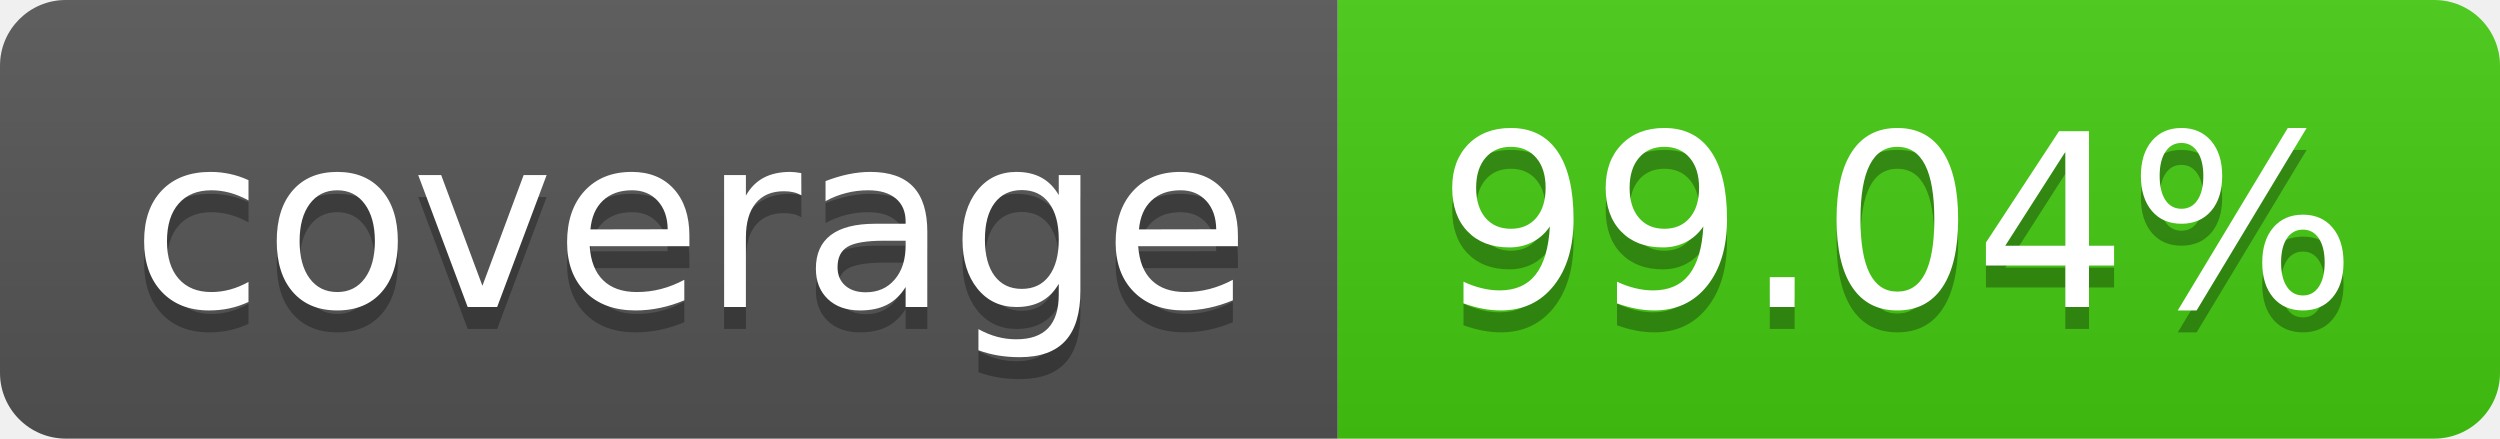
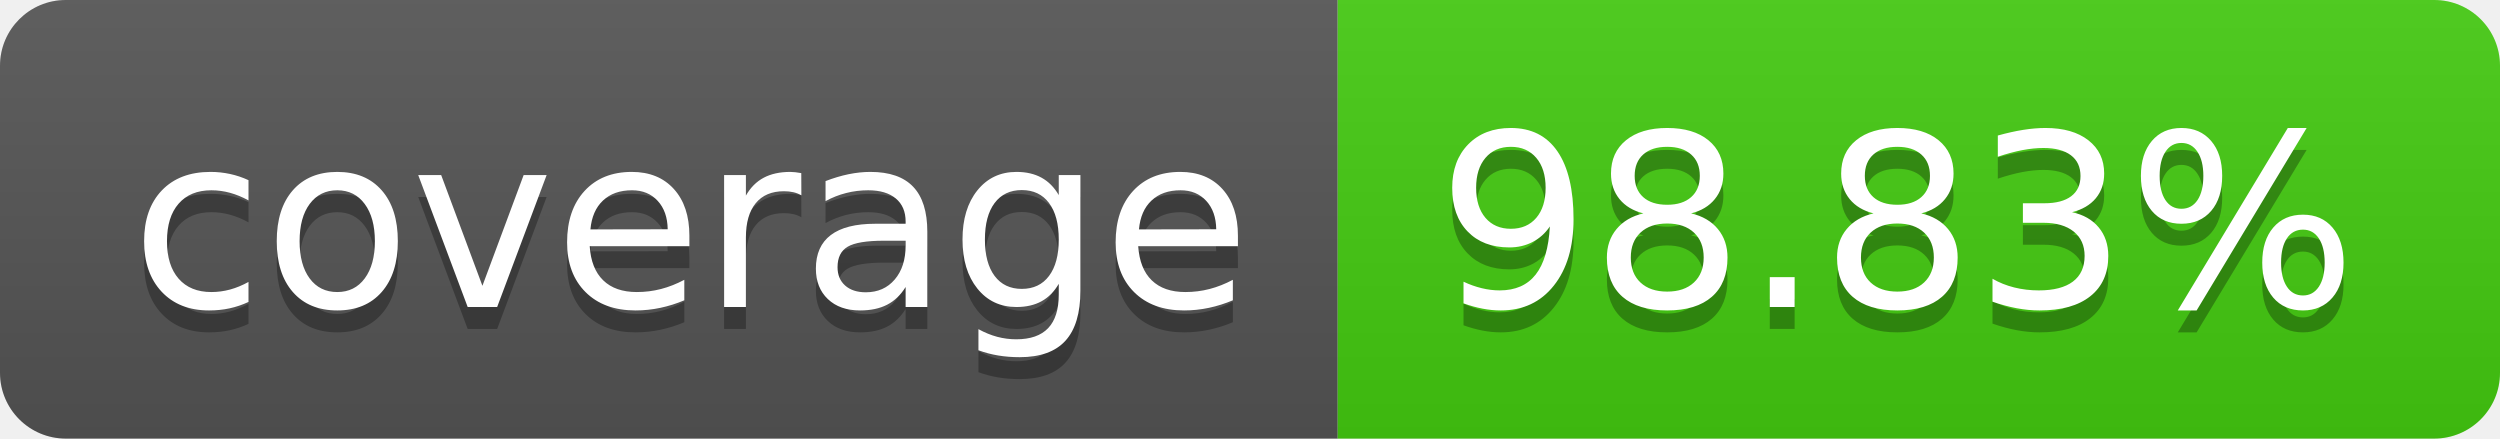
- <svg xmlns="http://www.w3.org/2000/svg" width="114" height="20" role="img" aria-label="coverage: 99.04%">
+ <svg xmlns="http://www.w3.org/2000/svg" width="114" height="20" role="img" aria-label="coverage: 98.83%">
  <linearGradient id="s" x2="0" y2="100%">
    <stop offset="0" stop-color="#bbb" stop-opacity=".1" />
    <stop offset="1" stop-opacity=".1" />
  </linearGradient>
  <clipPath id="r">
    <rect width="114" height="20" rx="3" fill="#fff" />
  </clipPath>
  <g clip-path="url(#r)">
    <rect width="61" height="20" fill="#555" />
    <rect x="61" width="53" height="20" fill="#4c1" />
    <rect width="114" height="20" fill="url(#s)" />
  </g>
  <g fill="#fff" text-anchor="middle" font-family="Verdana,Geneva,DejaVu Sans,sans-serif" text-rendering="geometricPrecision" font-size="110">
    <text aria-hidden="true" x="315" y="150" fill="#010101" fill-opacity=".3" transform="scale(.1)" textLength="510">coverage</text>
    <text x="315" y="140" transform="scale(.1)" fill="#fff" textLength="510">coverage</text>
-     <text aria-hidden="true" x="865" y="150" fill="#010101" fill-opacity=".3" transform="scale(.1)" textLength="430">99.04%</text>
-     <text x="865" y="140" transform="scale(.1)" fill="#fff" textLength="430">99.04%</text>
+     <text aria-hidden="true" x="865" y="150" fill="#010101" fill-opacity=".3" transform="scale(.1)" textLength="430">98.83%</text>
+     <text x="865" y="140" transform="scale(.1)" fill="#fff" textLength="430">98.83%</text>
  </g>
</svg>
